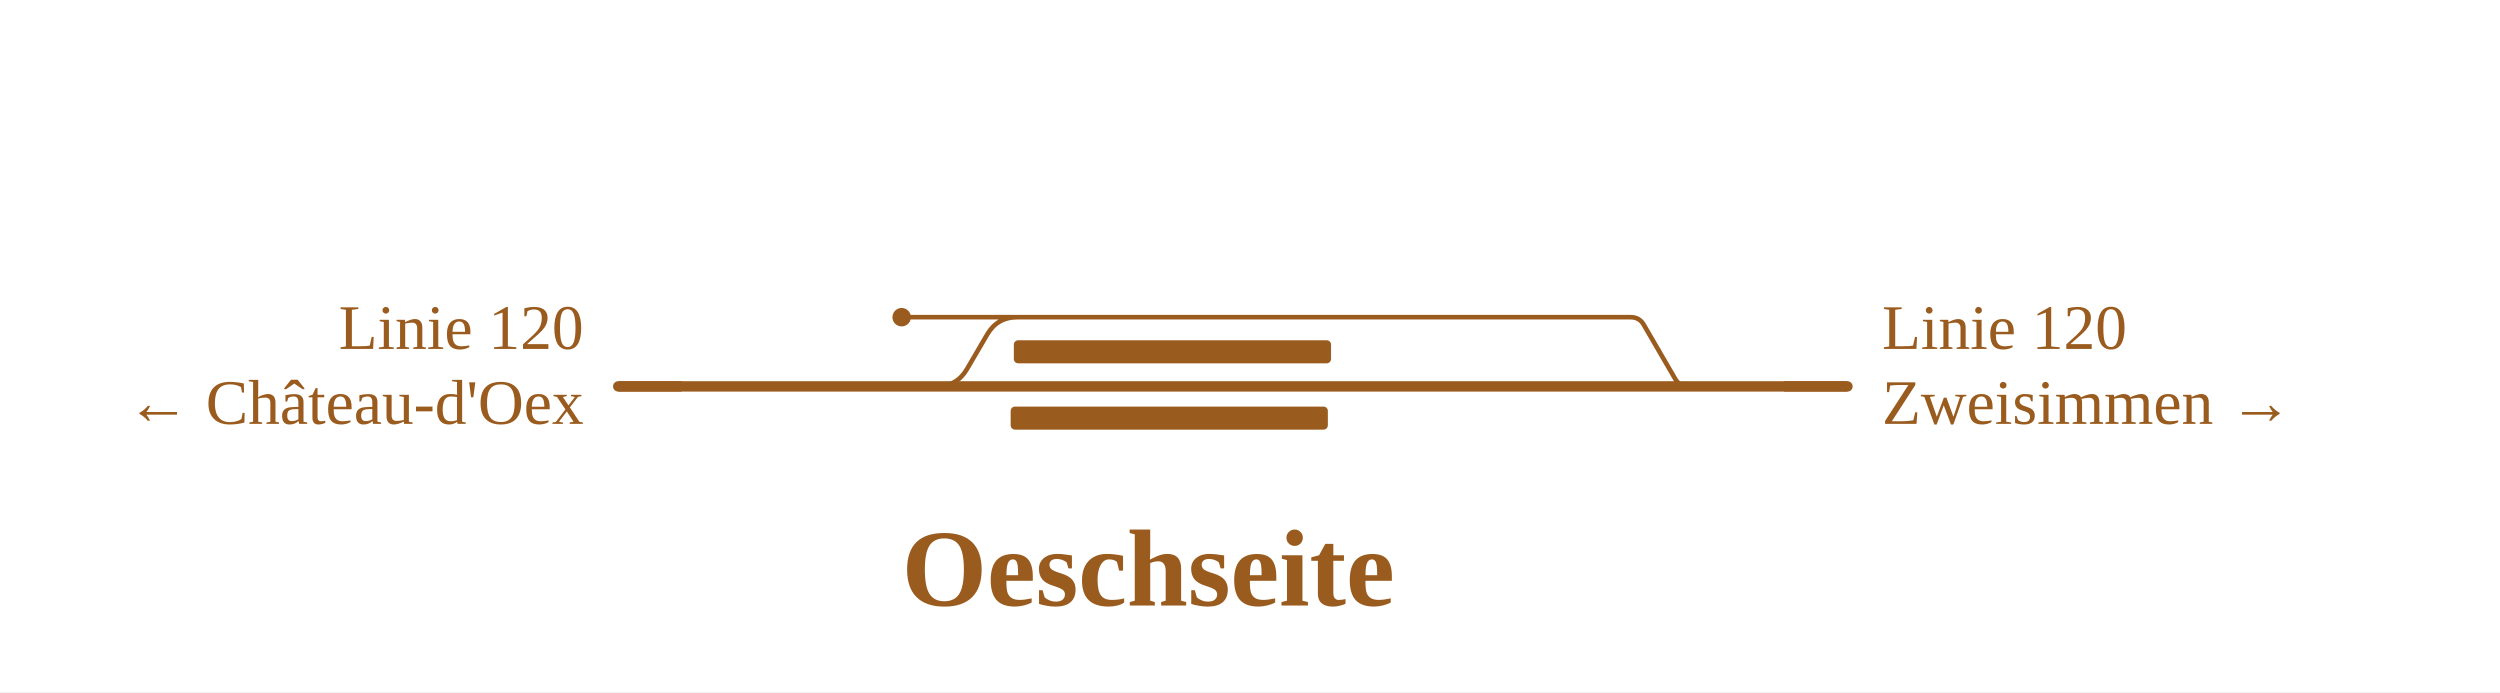
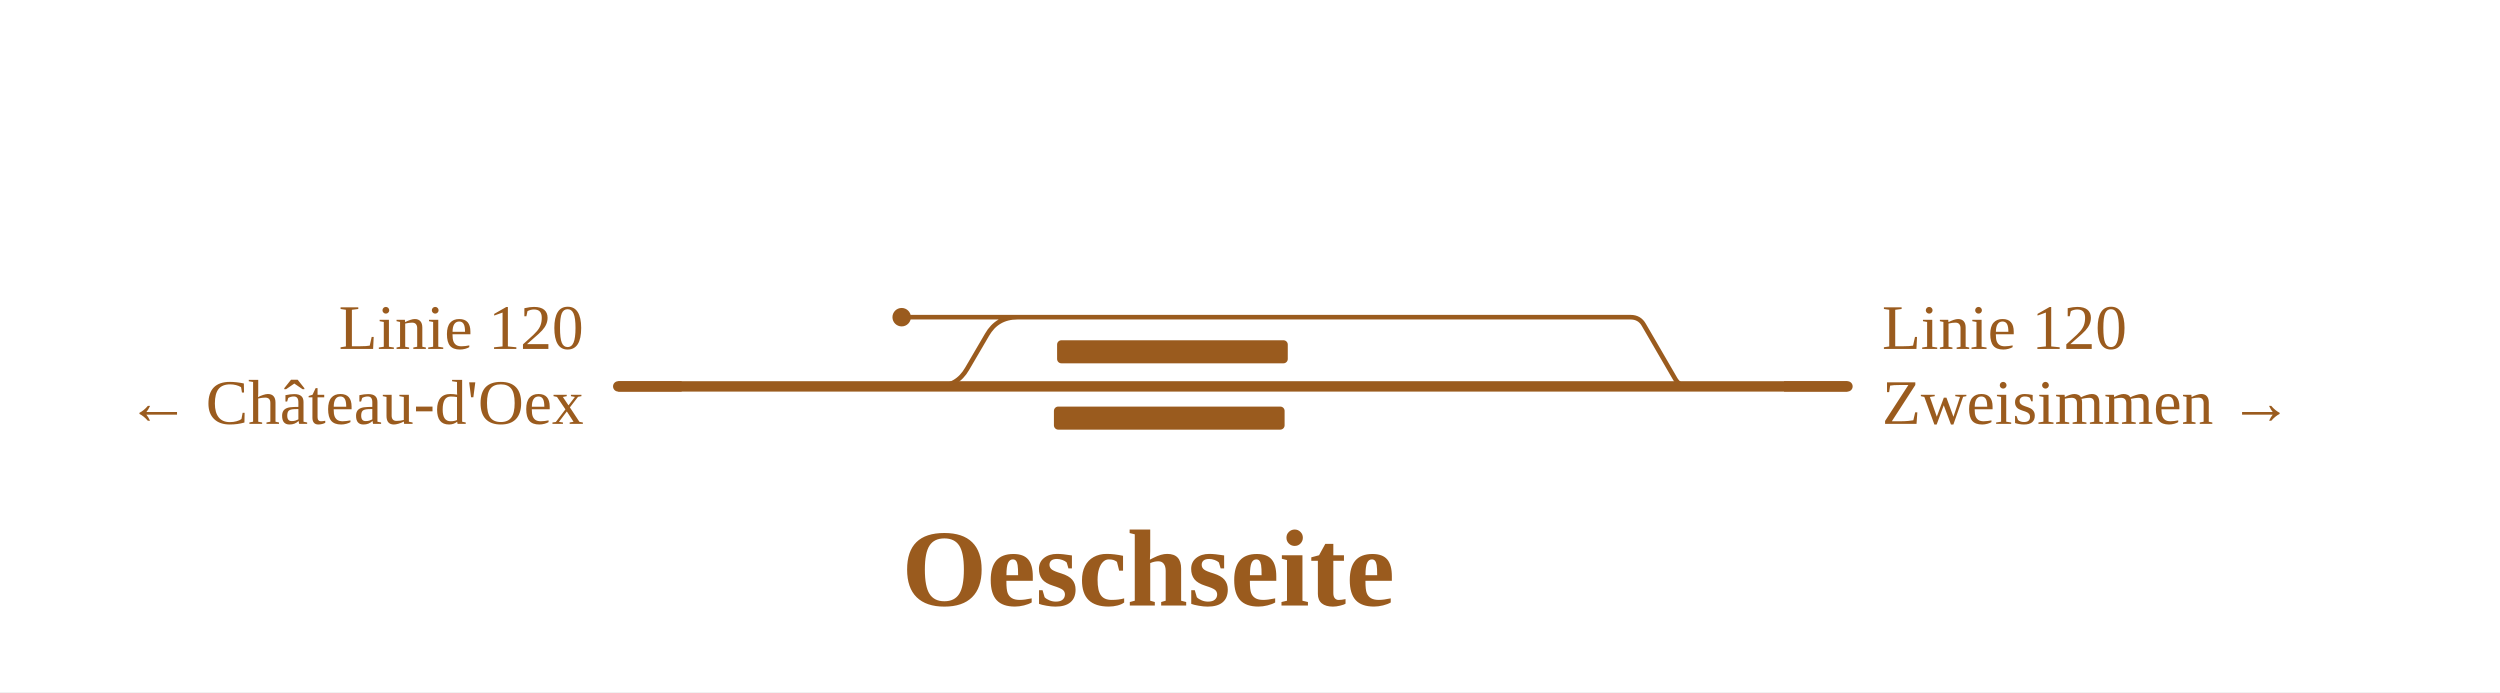
<svg xmlns="http://www.w3.org/2000/svg" viewBox="0 0 867 240" width="867" height="240" font-family="Fira Sans, Source Sans 3, Helvetica, Arial, sans-serif">
  <rect width="100%" height="100%" fill="#fff" />
  <g fill="none" stroke-linecap="round" stroke-linejoin="round">
    <path d="M351.8,110.0H565.5M565.5,110.0H565.5Q568.6,110.0 570.1,112.7L580.9,131.3Q582.4,134.0 585.5,134.0H585.5 M323.9,134.0H324.9Q331.9,134.0 335.4,127.9L342.3,116.1Q345.8,110.0 352.8,110.0H353.8 M312.7,110.0H351.8" stroke="#9a5b1e" stroke-width="1.6" />
    <path d="M585.5,134.0H640.7 M214.4,134.0H323.9 M323.9,134.0H585.5" stroke="#9a5b1e" stroke-width="3.6" />
  </g>
-   <rect x="351.6" y="118.0" width="110.0" height="8" rx="1.5" fill="#9a5b1e" />
-   <rect x="350.5" y="141.0" width="110.0" height="8" rx="1.5" fill="#9a5b1e" />
+   <rect x="366.6" y="118.0" width="80.0" height="8" rx="1.5" fill="#9a5b1e" />
+   <rect x="365.5" y="141.0" width="80.0" height="8" rx="1.5" fill="#9a5b1e" />
  <circle cx="312.7" cy="110.0" r="3.2" fill="#9a5b1e" />
  <path d="M618.7,134.0H640.7" stroke="#9a5b1e" stroke-width="3.6" fill="none" />
  <path d="M236.4,134.0H214.4" stroke="#9a5b1e" stroke-width="3.6" fill="none" />
  <text x="652.7" y="121.0" font-size="22" text-anchor="start" fill="#9a5b1e">Linie 120</text>
  <text x="652.7" y="147.0" font-size="22" text-anchor="start" fill="#9a5b1e">Zweisimmen →</text>
  <text x="202.4" y="121.0" font-size="22" text-anchor="end" fill="#9a5b1e">Linie 120</text>
  <text x="202.4" y="147.0" font-size="22" text-anchor="end" fill="#9a5b1e">← Château-d'Oex</text>
  <text x="398.2" y="210.0" font-size="38" font-weight="700" text-anchor="middle" fill="#9a5b1e">Oeschseite</text>
</svg>
